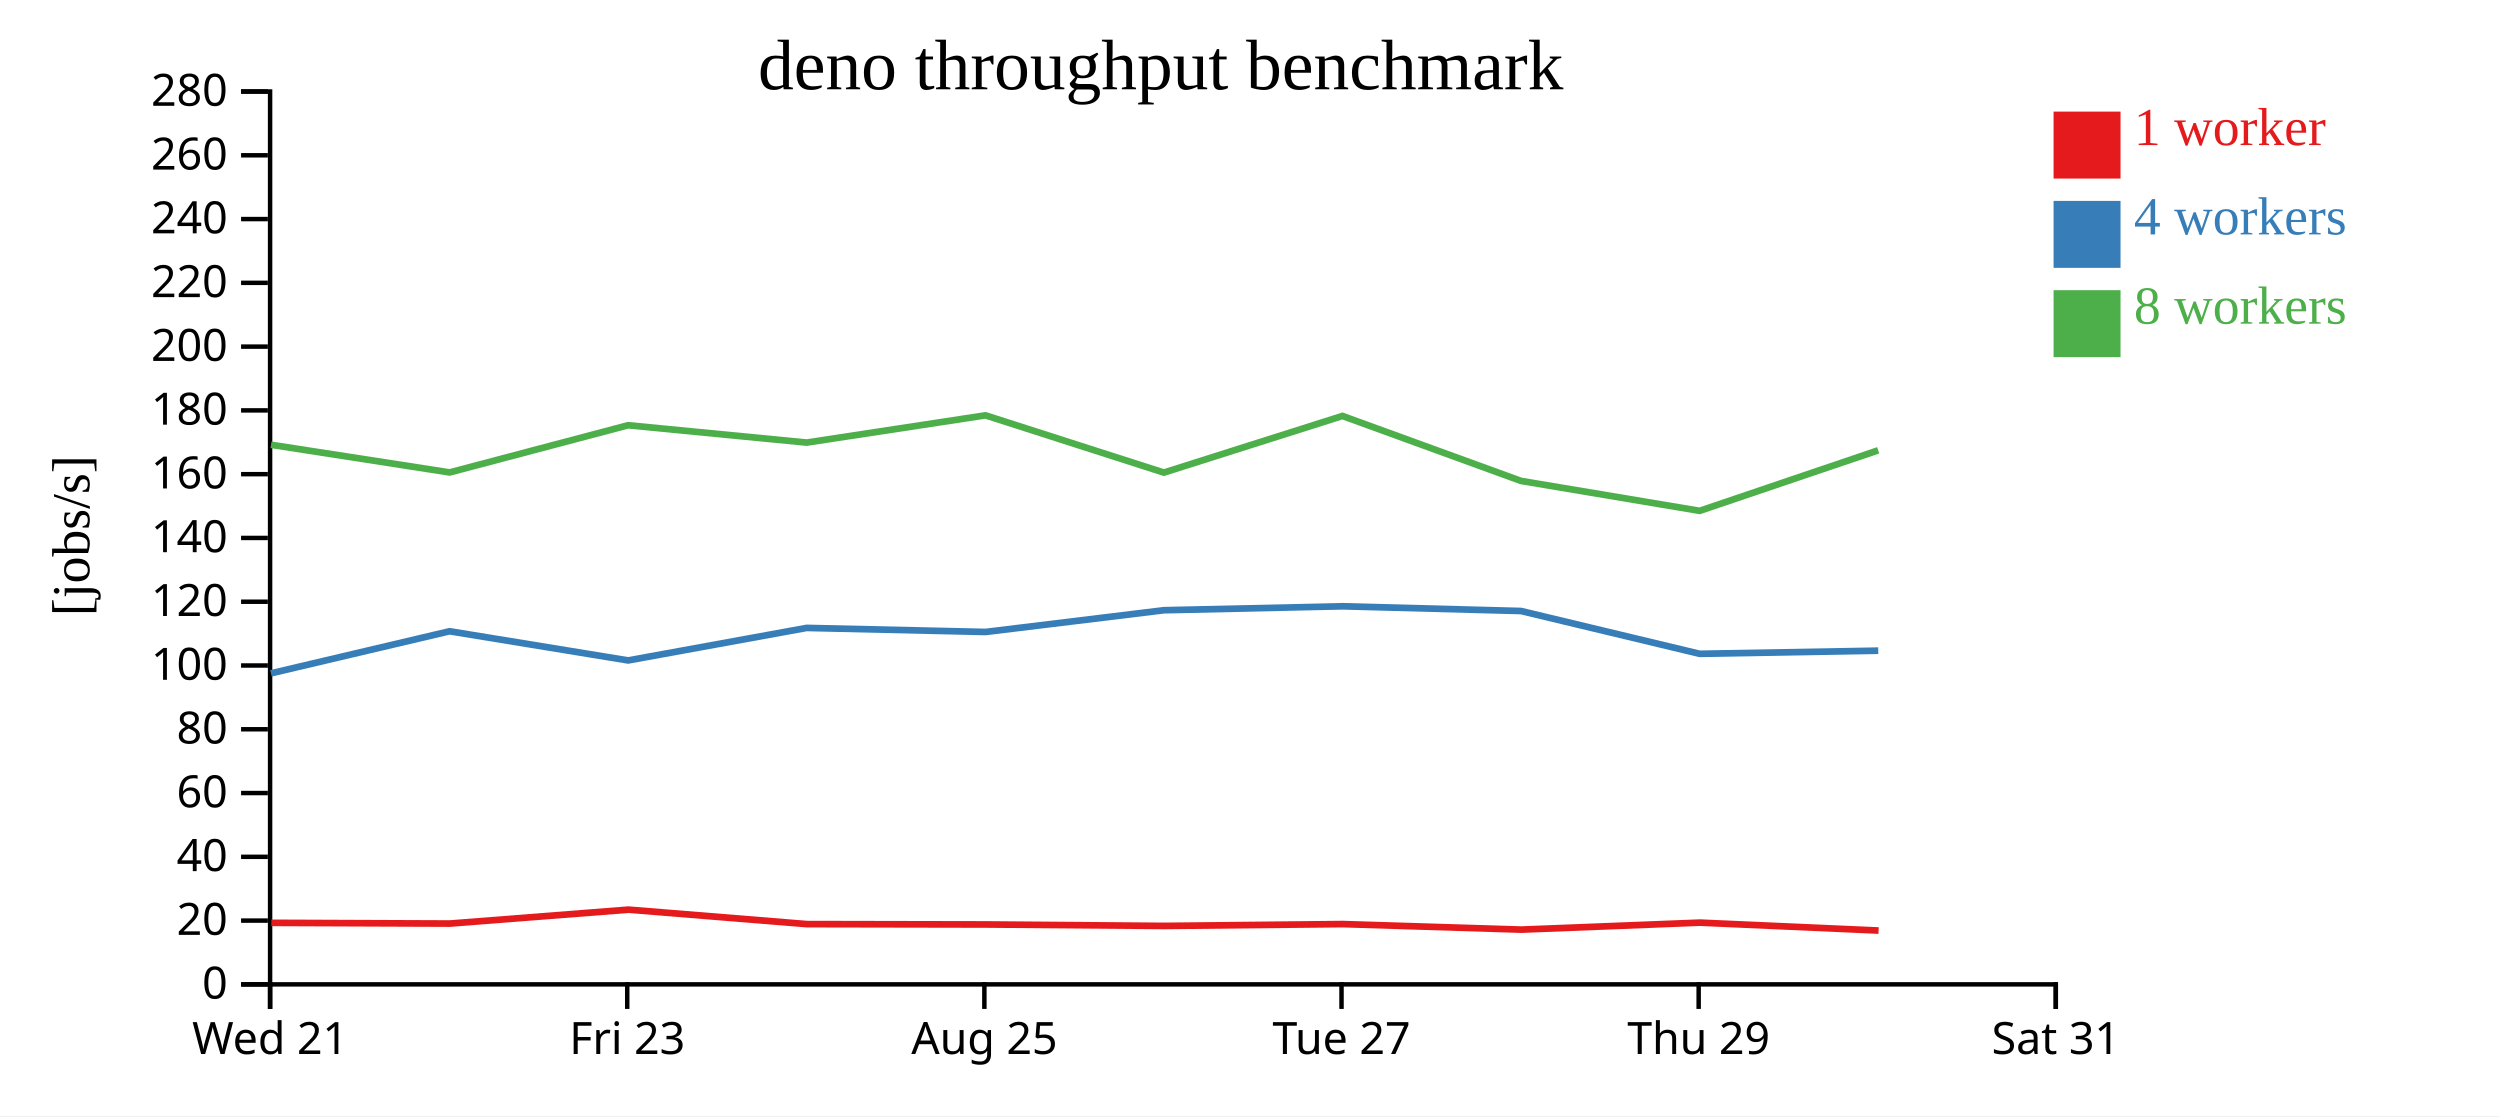
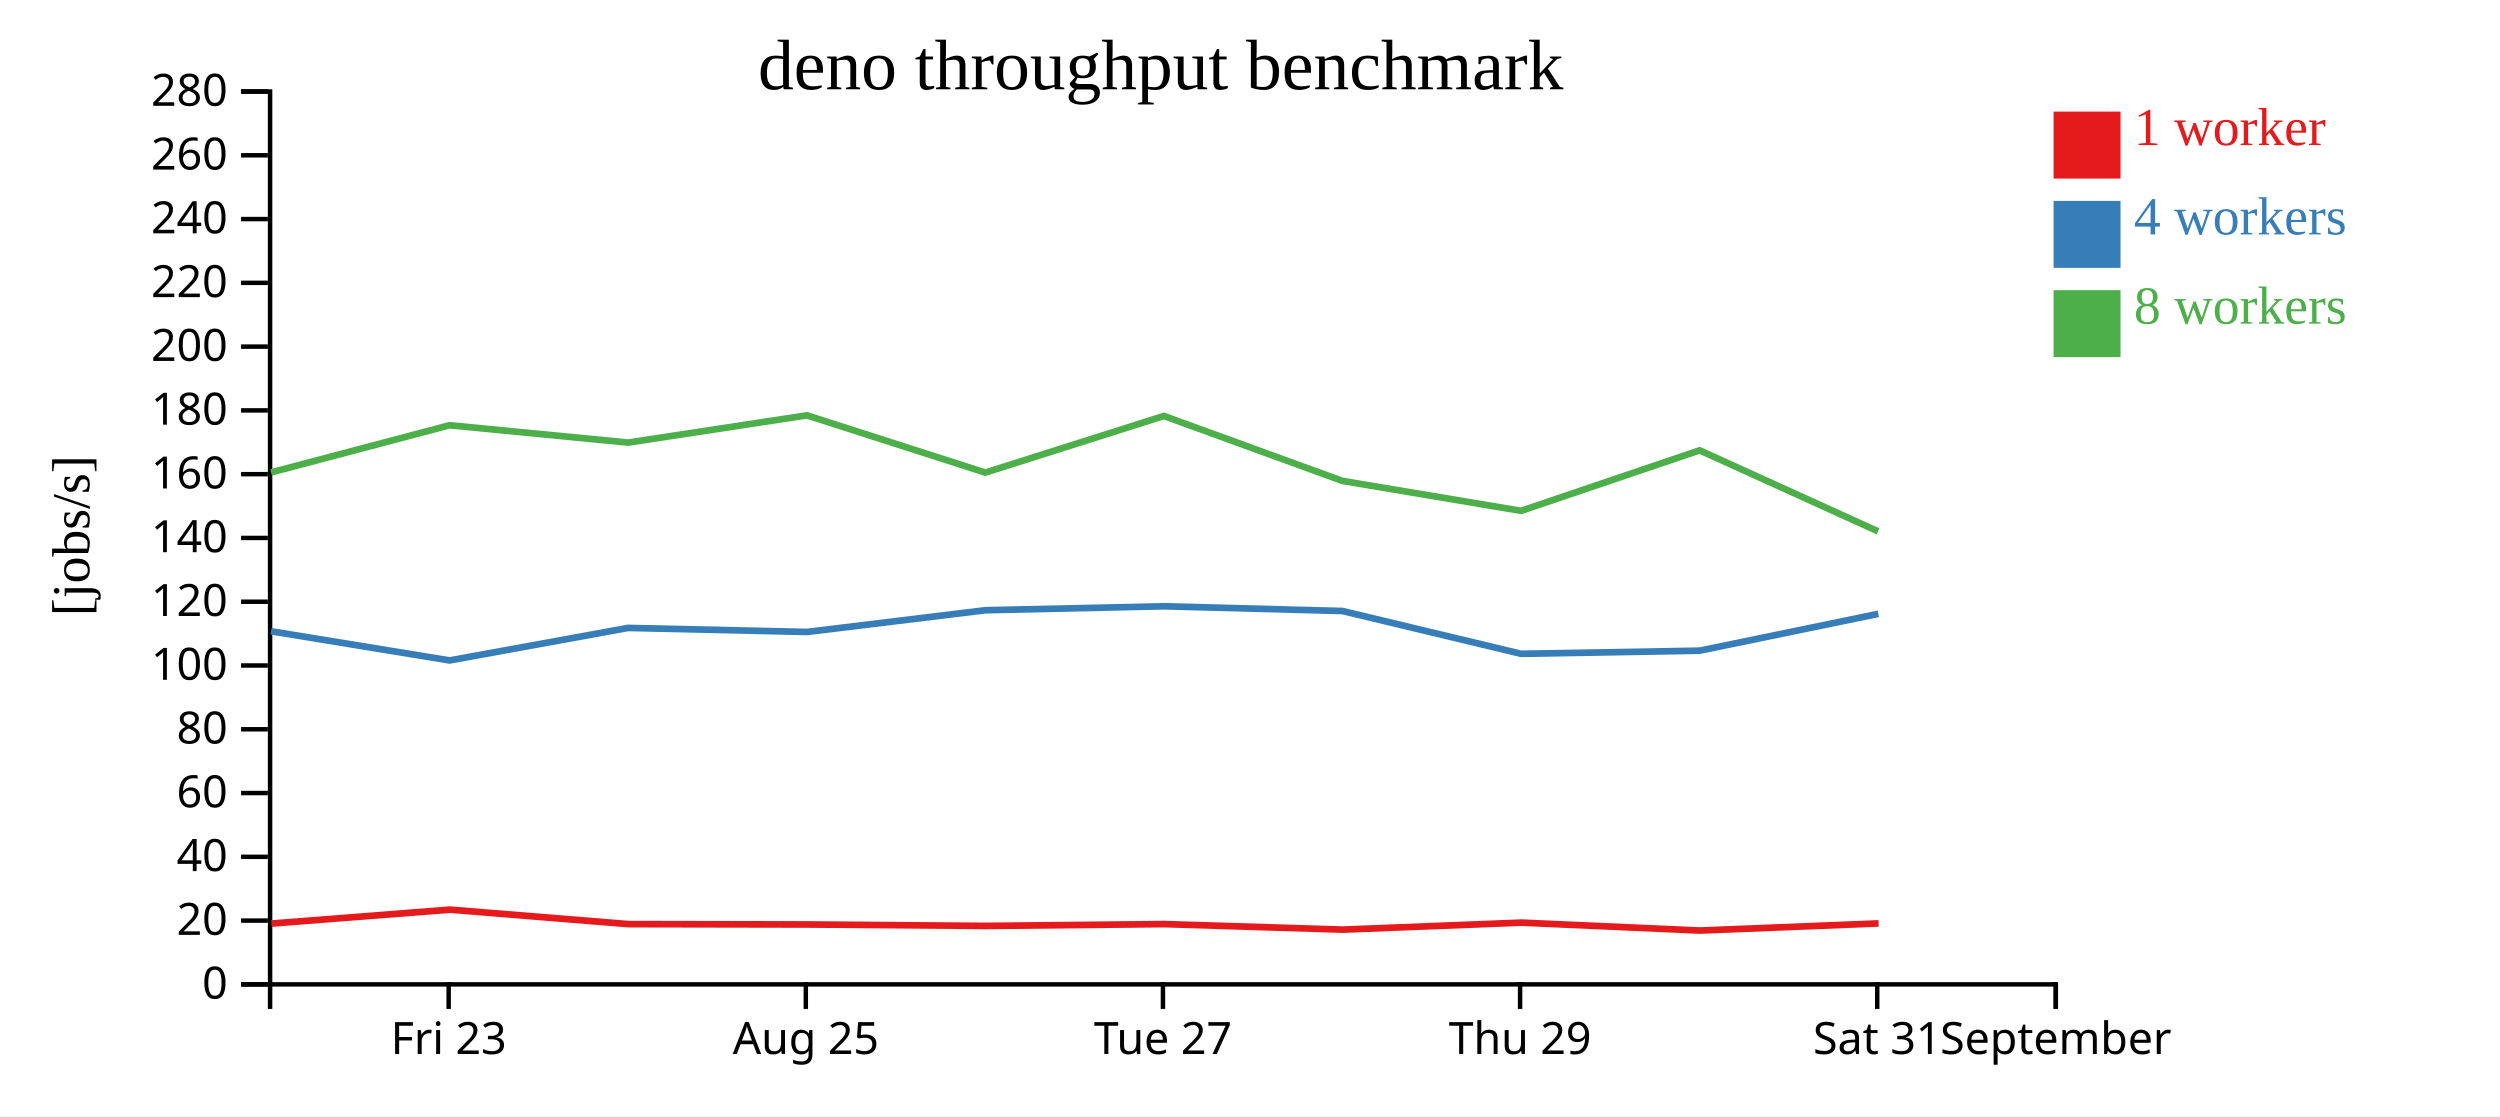
<svg xmlns="http://www.w3.org/2000/svg" width="560" height="250">
  <rect width="100%" height="100%" fill="white" />
  <g transform="translate(60,20)">
    <g transform="translate(0,200)" fill="none" font-size="10" font-family="sans-serif" text-anchor="middle">
      <path class="domain" stroke="currentColor" d="M0.5,6V0.5H400.5V6" />
-       <g class="tick" opacity="1" transform="translate(0.5,0)">
-         <line stroke="currentColor" y2="6" />
-         <text fill="currentColor" y="9" dy="0.71em">Wed 21</text>
-       </g>
-       <g class="tick" opacity="1" transform="translate(80.5,0)">
+       <g class="tick" opacity="1" transform="translate(40.5,0)">
        <line stroke="currentColor" y2="6" />
        <text fill="currentColor" y="9" dy="0.71em">Fri 23</text>
      </g>
-       <g class="tick" opacity="1" transform="translate(160.5,0)">
+       <g class="tick" opacity="1" transform="translate(120.5,0)">
        <line stroke="currentColor" y2="6" />
        <text fill="currentColor" y="9" dy="0.71em">Aug 25</text>
      </g>
-       <g class="tick" opacity="1" transform="translate(240.5,0)">
+       <g class="tick" opacity="1" transform="translate(200.5,0)">
        <line stroke="currentColor" y2="6" />
        <text fill="currentColor" y="9" dy="0.71em">Tue 27</text>
      </g>
-       <g class="tick" opacity="1" transform="translate(320.5,0)">
+       <g class="tick" opacity="1" transform="translate(280.5,0)">
        <line stroke="currentColor" y2="6" />
        <text fill="currentColor" y="9" dy="0.71em">Thu 29</text>
      </g>
+       <g class="tick" opacity="1" transform="translate(360.5,0)">
+         <line stroke="currentColor" y2="6" />
+         <text fill="currentColor" y="9" dy="0.71em">Sat 31</text>
+       </g>
      <g class="tick" opacity="1" transform="translate(400.5,0)">
        <line stroke="currentColor" y2="6" />
-         <text fill="currentColor" y="9" dy="0.71em">Sat 31</text>
+         <text fill="currentColor" y="9" dy="0.71em">September</text>
      </g>
    </g>
    <g fill="none" font-size="10" font-family="sans-serif" text-anchor="end">
      <path class="domain" stroke="currentColor" d="M-6,200.5H0.5V0.5H-6" />
      <g class="tick" opacity="1" transform="translate(0,200.5)">
        <line stroke="currentColor" x2="-6" />
        <text fill="currentColor" x="-9" dy="0.32em">0</text>
      </g>
      <g class="tick" opacity="1" transform="translate(0,186.2143)">
        <line stroke="currentColor" x2="-6" />
        <text fill="currentColor" x="-9" dy="0.32em">20</text>
      </g>
      <g class="tick" opacity="1" transform="translate(0,171.9286)">
        <line stroke="currentColor" x2="-6" />
        <text fill="currentColor" x="-9" dy="0.32em">40</text>
      </g>
      <g class="tick" opacity="1" transform="translate(0,157.6429)">
        <line stroke="currentColor" x2="-6" />
        <text fill="currentColor" x="-9" dy="0.32em">60</text>
      </g>
      <g class="tick" opacity="1" transform="translate(0,143.3571)">
        <line stroke="currentColor" x2="-6" />
        <text fill="currentColor" x="-9" dy="0.32em">80</text>
      </g>
      <g class="tick" opacity="1" transform="translate(0,129.0714)">
        <line stroke="currentColor" x2="-6" />
        <text fill="currentColor" x="-9" dy="0.32em">100</text>
      </g>
      <g class="tick" opacity="1" transform="translate(0,114.7857)">
        <line stroke="currentColor" x2="-6" />
        <text fill="currentColor" x="-9" dy="0.32em">120</text>
      </g>
      <g class="tick" opacity="1" transform="translate(0,100.5)">
        <line stroke="currentColor" x2="-6" />
        <text fill="currentColor" x="-9" dy="0.32em">140</text>
      </g>
      <g class="tick" opacity="1" transform="translate(0,86.21429)">
        <line stroke="currentColor" x2="-6" />
        <text fill="currentColor" x="-9" dy="0.32em">160</text>
      </g>
      <g class="tick" opacity="1" transform="translate(0,71.92857)">
        <line stroke="currentColor" x2="-6" />
        <text fill="currentColor" x="-9" dy="0.32em">180</text>
      </g>
      <g class="tick" opacity="1" transform="translate(0,57.64286)">
        <line stroke="currentColor" x2="-6" />
        <text fill="currentColor" x="-9" dy="0.32em">200</text>
      </g>
      <g class="tick" opacity="1" transform="translate(0,43.35714)">
        <line stroke="currentColor" x2="-6" />
        <text fill="currentColor" x="-9" dy="0.32em">220</text>
      </g>
      <g class="tick" opacity="1" transform="translate(0,29.07143)">
        <line stroke="currentColor" x2="-6" />
        <text fill="currentColor" x="-9" dy="0.32em">240</text>
      </g>
      <g class="tick" opacity="1" transform="translate(0,14.78571)">
        <line stroke="currentColor" x2="-6" />
        <text fill="currentColor" x="-9" dy="0.32em">260</text>
      </g>
      <g class="tick" opacity="1" transform="translate(0,0.5)">
        <line stroke="currentColor" x2="-6" />
        <text fill="currentColor" x="-9" dy="0.32em">280</text>
      </g>
    </g>
    <text text-anchor="middle" style="font-size: 12px" transform="rotate(-90)" y="-40" x="-100">[jobs/s]</text>
    <text text-anchor="middle" style="font-size: 16px" y="0" x="200">deno throughput benchmark</text>
-     <path class="line" fill="none" stroke="#e41a1c" stroke-width="1.5" d="M0.78,186.717L40.794,186.879L80.759,183.76L120.762,187.001L160.869,187.081L200.796,187.405L240.783,186.995L280.786,188.234L320.797,186.669L360.806,188.442" />
-     <path class="line" fill="none" stroke="#377eb8" stroke-width="1.5" d="M0.693,130.826L40.704,121.403L80.701,127.937L120.682,120.653L160.771,121.559L200.715,116.692L240.713,115.808L280.703,116.866L320.713,126.453L360.725,125.75" />
-     <path class="line" fill="none" stroke="#4daf4a" stroke-width="1.5" d="M0.711,79.628L40.713,85.824L80.689,75.256L120.674,79.139L160.748,73.038L200.702,85.86L240.705,73.174L280.701,87.726L320.713,94.43L360.713,80.873" />
+     <path class="line" fill="none" stroke="#e41a1c" stroke-width="1.5" d="M0.794,186.879L40.759,183.76L80.762,187.001L120.869,187.081L160.796,187.405L200.783,186.995L240.786,188.234L280.797,186.669L320.806,188.442L360.801,186.846" />
+     <path class="line" fill="none" stroke="#377eb8" stroke-width="1.5" d="M0.704,121.403L40.701,127.937L80.682,120.653L120.771,121.559L160.715,116.692L200.713,115.808L240.703,116.866L280.713,126.453L320.725,125.75L360.743,117.5" />
+     <path class="line" fill="none" stroke="#4daf4a" stroke-width="1.5" d="M0.713,85.824L40.689,75.256L80.674,79.139L120.748,73.038L160.702,85.86L200.705,73.174L240.701,87.726L280.713,94.43L320.713,80.873L360.696,99.027" />
    <rect class="dot" x="400" y="5" width="15" height="15" style="fill: #e41a1c;" />
    <rect class="dot" x="400" y="25" width="15" height="15" style="fill: #377eb8;" />
    <rect class="dot" x="400" y="45" width="15" height="15" style="fill: #4daf4a;" />
    <text class="label" x="418" y="12.5" style="fill: #e41a1c; alignment-baseline: middle;" text-anchor="left">1 worker</text>
    <text class="label" x="418" y="32.5" style="fill: #377eb8; alignment-baseline: middle;" text-anchor="left">4 workers</text>
    <text class="label" x="418" y="52.5" style="fill: #4daf4a; alignment-baseline: middle;" text-anchor="left">8 workers</text>
  </g>
</svg>
